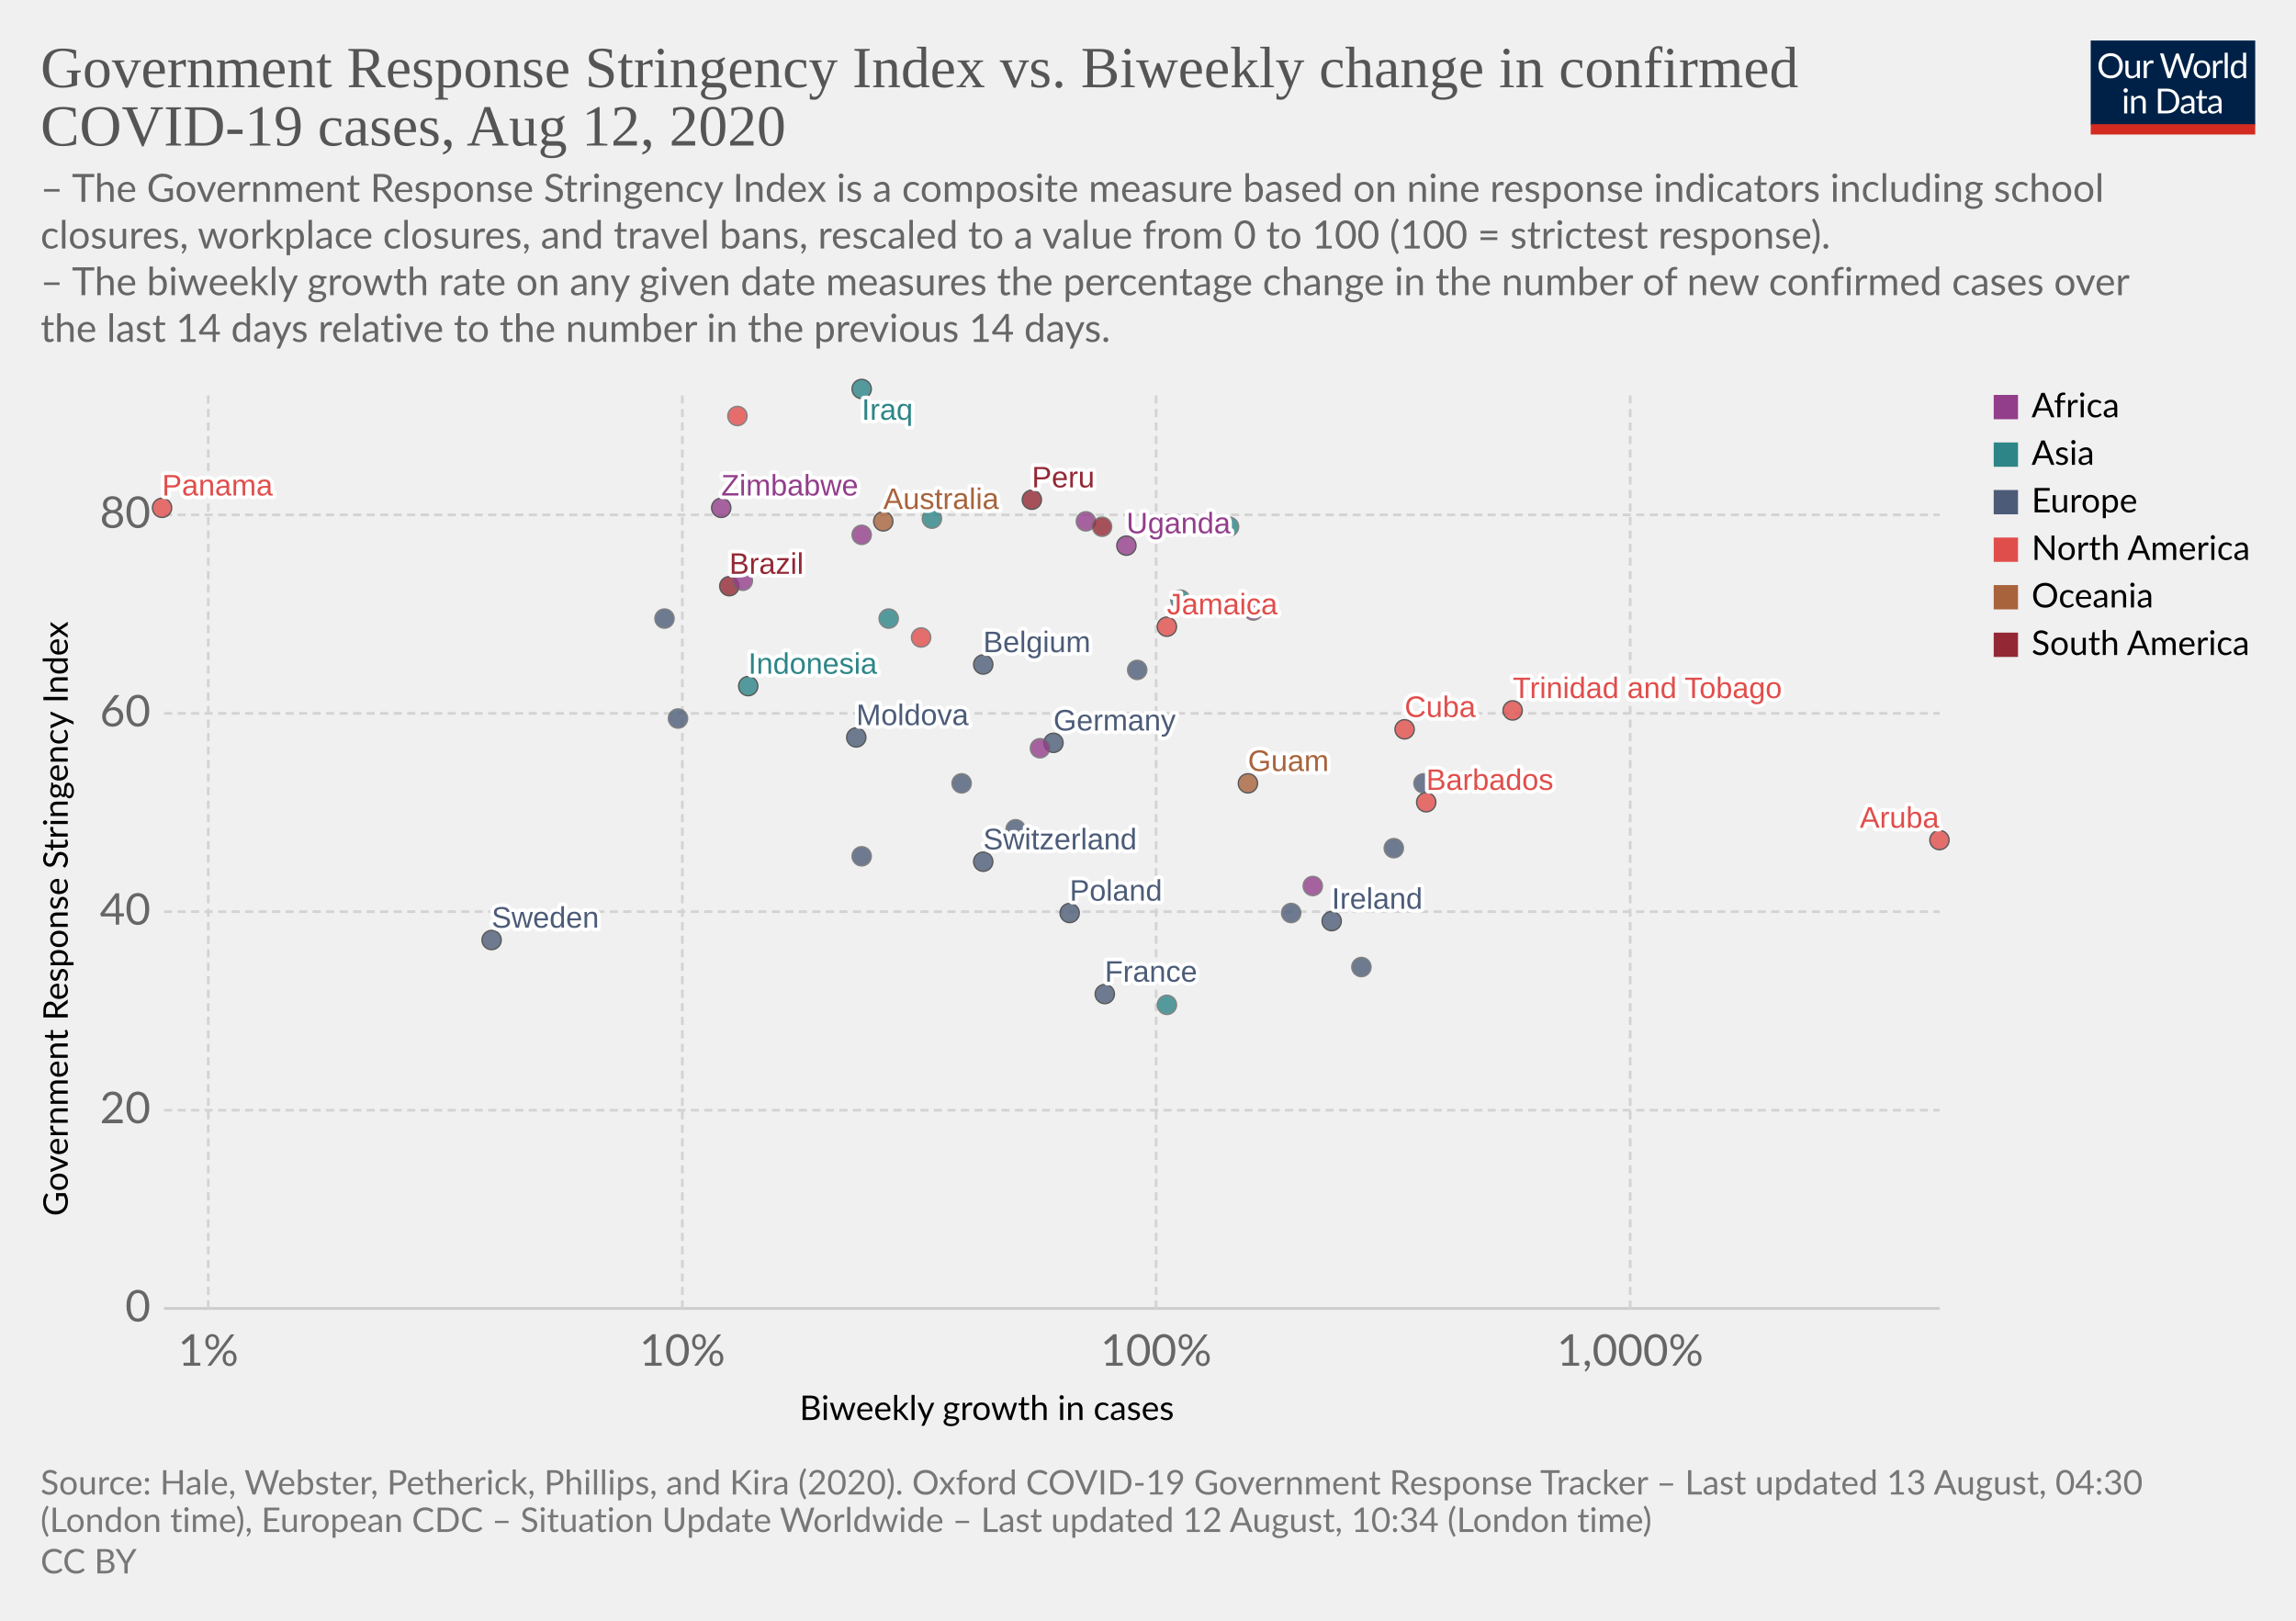
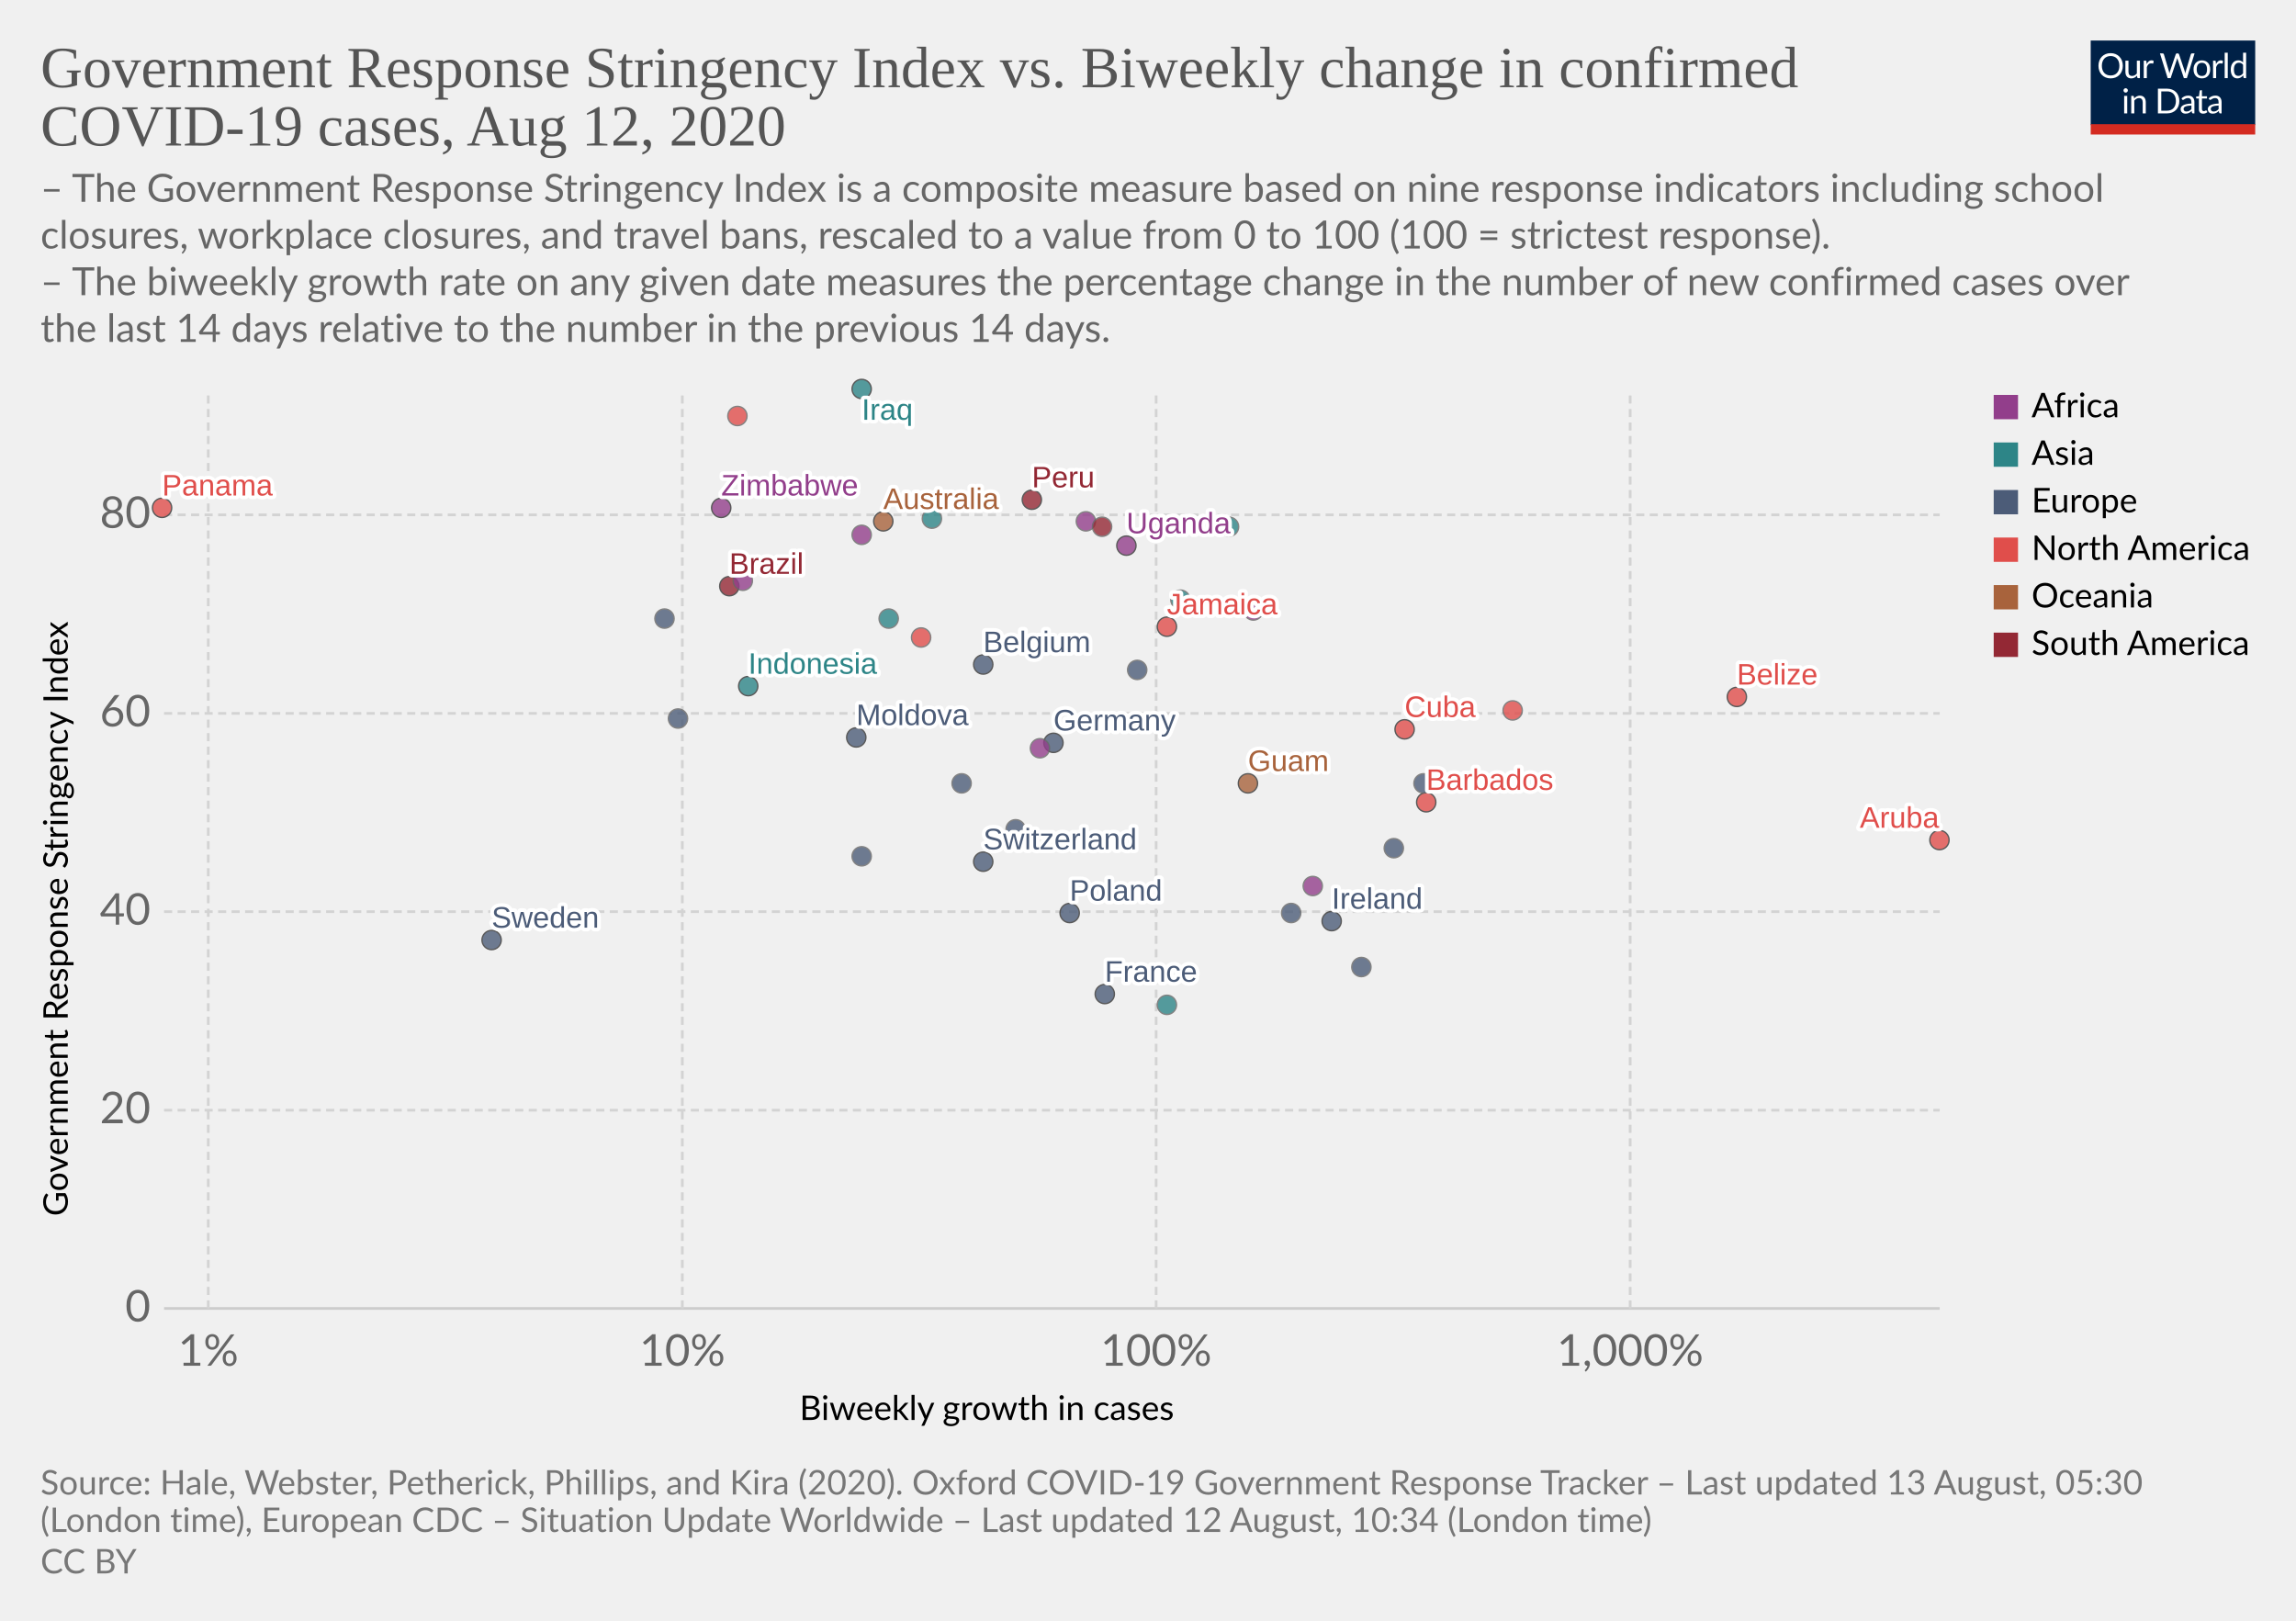
<svg xmlns="http://www.w3.org/2000/svg" version="1.1" style="background-color:#fff;-webkit-font-smoothing:antialiased" width="850" height="600" viewBox="0 0 850 600" font-family="Lato,'Helvetica Neue',Helvetica,Arial,sans-serif" font-size="18" text-rendering="optimizeLegibility">
  <g class="HeaderView">
    <g transform="matrix(.29 0 0 .29 774 15)">
      <svg width="210" height="120" viewBox="0 0 210 120" fill="none">
        <g clip-path="url(#clip0)">
          <path d="M0 0h210v107.89H0V0z" fill="#002147" />
          <path d="M40.98 32.25c0 2.36-.38 4.53-1.12 6.51a14.26 14.26 0 01-8.1 8.4c-1.9.78-4.02 1.17-6.34 1.17a16.6 16.6 0 01-6.33-1.17 14.31 14.31 0 01-8.08-8.4 18.29 18.29 0 01-1.12-6.51c0-2.36.38-4.53 1.12-6.5a14.32 14.32 0 018.07-8.44c1.92-.8 4.03-1.19 6.34-1.19 2.32 0 4.43.4 6.34 1.19 1.92.8 3.56 1.9 4.93 3.34a14.87 14.87 0 013.17 5.1 18.1 18.1 0 011.12 6.5zm-4.38 0c0-1.94-.26-3.68-.8-5.22a10.91 10.91 0 00-2.24-3.89 9.68 9.68 0 00-3.52-2.46 11.95 11.95 0 00-4.62-.86c-1.68 0-3.21.28-4.6.86a9.88 9.88 0 00-3.54 2.46 10.91 10.91 0 00-2.24 3.9c-.53 1.53-.8 3.27-.8 5.2 0 1.94.27 3.68.8 5.22a11.17 11.17 0 002.24 3.9 10.01 10.01 0 003.55 2.44c1.38.56 2.9.83 4.6.83 1.7 0 3.24-.27 4.61-.83a9.8 9.8 0 003.52-2.44 11.17 11.17 0 002.25-3.9c.53-1.54.8-3.28.8-5.21zm26.22-6.54V48H60.5c-.56 0-.9-.27-1.05-.81l-.31-2.4a12.45 12.45 0 01-3.26 2.6c-1.2.64-2.58.96-4.13.96-1.22 0-2.3-.2-3.24-.6a6.52 6.52 0 01-2.33-1.7 7.37 7.37 0 01-1.43-2.67c-.3-1.04-.46-2.2-.46-3.45V25.7h3.91v14.22c0 1.68.38 2.99 1.15 3.91.77.93 1.96 1.39 3.54 1.39 1.16 0 2.24-.27 3.23-.82a10.42 10.42 0 002.8-2.28V25.7h3.91zm8.61 4.47a9.94 9.94 0 012.6-3.56 5.64 5.64 0 013.76-1.3c.47 0 .92.05 1.34.15.44.1.83.27 1.17.49l-.3 2.92c-.09.37-.3.55-.66.55-.2 0-.5-.04-.9-.13a6.21 6.21 0 00-3.24.18c-.54.2-1.03.5-1.47.92-.42.4-.81.9-1.17 1.5-.33.58-.64 1.26-.92 2.02V48H67.7V25.71h2.25c.42 0 .72.08.88.25.16.16.27.44.33.83l.26 3.39zm61.16-13.7L122.75 48h-3.82l-7.99-24.05a21.95 21.95 0 01-.42-1.58 38.36 38.36 0 01-.44 1.58L102.05 48h-3.83L88.4 16.47h3.54c.38 0 .7.1.95.29.26.2.43.43.5.73l6.52 21.9c.1.4.2.83.28 1.28.1.46.2.94.29 1.46l.3-1.46c.12-.47.25-.9.38-1.27l7.41-21.91c.1-.25.26-.48.51-.69.27-.22.58-.33.95-.33h1.23c.38 0 .69.1.92.29.24.2.41.43.53.73l7.4 21.9a28.4 28.4 0 01.68 2.62 29.52 29.52 0 01.52-2.61l6.54-21.91c.07-.27.23-.5.48-.7.27-.21.58-.32.95-.32h3.32zm9.35 8.88c1.63 0 3.1.27 4.4.82a9.43 9.43 0 015.46 5.94c.5 1.4.74 2.98.74 4.73 0 1.76-.25 3.34-.74 4.75a9.43 9.43 0 01-5.46 5.92c-1.3.52-2.77.79-4.4.79-1.64 0-3.12-.27-4.44-.8a9.42 9.42 0 01-3.35-2.3c-.92-1-1.63-2.2-2.13-3.61-.49-1.41-.73-3-.73-4.75s.24-3.33.73-4.73c.5-1.43 1.2-2.64 2.13-3.63a9.4 9.4 0 013.35-2.31c1.32-.55 2.8-.82 4.44-.82zm0 19.89c2.2 0 3.84-.73 4.93-2.2 1.08-1.48 1.63-3.54 1.63-6.18 0-2.66-.55-4.72-1.63-6.2-1.09-1.49-2.73-2.23-4.93-2.23-1.12 0-2.09.2-2.93.57a5.7 5.7 0 00-2.06 1.65 7.5 7.5 0 00-1.24 2.67c-.26 1.04-.4 2.22-.4 3.54 0 2.64.55 4.7 1.64 6.18 1.1 1.47 2.76 2.2 4.99 2.2zm17.97-15.07a9.94 9.94 0 012.6-3.56 5.64 5.64 0 013.76-1.3c.47 0 .91.05 1.34.15.44.1.83.27 1.16.49l-.28 2.92c-.09.37-.31.55-.66.55-.2 0-.5-.04-.9-.13a6.2 6.2 0 00-3.24.18c-.54.2-1.03.5-1.47.92-.43.4-.82.9-1.17 1.5a13.1 13.1 0 00-.92 2.02V48h-3.94V25.71h2.24c.43 0 .72.08.88.25.17.16.28.44.33.83l.27 3.39zm15.04-14.59V48h-3.92V15.6h3.92zm19.55 15.43a6.22 6.22 0 00-2.38-2.05 6.7 6.7 0 00-2.86-.6c-2.07 0-3.66.75-4.77 2.23-1.12 1.48-1.68 3.6-1.68 6.33 0 1.46.13 2.7.38 3.74a7.29 7.29 0 001.1 2.56 4.35 4.35 0 001.78 1.45c.7.3 1.5.46 2.4.46 1.29 0 2.41-.3 3.36-.88a9.6 9.6 0 002.67-2.49V31.02zm3.91-15.43V48h-2.33c-.56 0-.9-.27-1.06-.81l-.35-2.71a12.13 12.13 0 01-3.25 2.77 8.28 8.28 0 01-4.23 1.06 7.31 7.31 0 01-6.14-2.9c-.73-.96-1.3-2.15-1.69-3.57a18.35 18.35 0 01.07-9.48 11.29 11.29 0 011.89-3.7 8.7 8.7 0 017.06-3.34 7.96 7.96 0 016.12 2.62V15.59h3.91zM46.61 70.71V93H42.7V70.71h3.91zm.84-7c0 .39-.08.75-.24 1.09a2.81 2.81 0 01-1.52 1.47 2.67 2.67 0 01-2.16 0 2.9 2.9 0 01-1.45-1.47 2.67 2.67 0 010-2.16c.15-.35.35-.65.6-.9.25-.27.53-.47.85-.62a2.67 2.67 0 012.16 0c.35.15.65.35.9.62.27.25.47.55.62.9.16.34.24.7.24 1.08zm7.97 10.24c.49-.54 1-1.04 1.54-1.48a9.85 9.85 0 013.66-1.84 8.96 8.96 0 015.43.35c.94.4 1.72.97 2.33 1.71a7.36 7.36 0 011.43 2.67c.32 1.04.49 2.19.49 3.45V93h-3.94V78.81c0-1.69-.4-3-1.17-3.92-.76-.93-1.93-1.4-3.5-1.4a6.6 6.6 0 00-3.25.83c-1 .56-1.92 1.31-2.77 2.27V93h-3.94V70.71h2.35c.56 0 .9.28 1.04.82l.3 2.42zm57.7 3.3c0 2.36-.37 4.5-1.11 6.44a14.3 14.3 0 01-3.17 4.98 14.1 14.1 0 01-4.93 3.2c-1.9.76-4.02 1.13-6.33 1.13H85.8V61.47h11.77c2.31 0 4.42.39 6.33 1.15a13.8 13.8 0 018.1 8.18 17.75 17.75 0 011.12 6.45zm-4.37 0c0-1.94-.26-3.67-.8-5.2a10.94 10.94 0 00-2.23-3.87 9.57 9.57 0 00-3.53-2.42 12.23 12.23 0 00-4.61-.83h-7.5v24.62h7.5c1.7 0 3.24-.28 4.61-.84a9.7 9.7 0 003.53-2.4 10.94 10.94 0 002.24-3.87c.53-1.53.8-3.26.8-5.2zm19.8 5.72c-1.8.06-3.34.2-4.62.44-1.26.22-2.3.51-3.1.88-.8.36-1.37.8-1.74 1.3-.35.5-.53 1.05-.53 1.67 0 .58.1 1.1.3 1.52a3 3 0 00.76 1.05c.34.27.73.46 1.17.6.45.11.94.17 1.45.17a7.28 7.28 0 003.5-.81 11.95 11.95 0 002.82-2.2v-4.62zm-12.65-9.11a12.73 12.73 0 013.98-2.66c1.43-.59 3-.88 4.73-.88 1.25 0 2.36.2 3.33.61a6.81 6.81 0 013.94 4.38c.33 1.04.5 2.19.5 3.43V93h-1.74a1.8 1.8 0 01-.88-.18c-.2-.13-.36-.38-.48-.74l-.44-2.12c-.59.55-1.16 1.03-1.72 1.46a9.48 9.48 0 01-3.74 1.7c-.69.15-1.46.23-2.3.23-.87 0-1.69-.12-2.45-.35a5.34 5.34 0 01-3.34-2.93 6.64 6.64 0 01-.49-2.64c0-.88.25-1.72.73-2.53a6.33 6.33 0 012.35-2.17c1.09-.63 2.5-1.15 4.25-1.54 1.75-.41 3.89-.65 6.42-.7v-1.75c0-1.73-.37-3.03-1.12-3.91-.75-.9-1.84-1.34-3.28-1.34-.97 0-1.78.12-2.44.37-.64.23-1.2.5-1.7.81l-1.23.82c-.33.23-.67.35-1 .35-.27 0-.5-.07-.69-.2a2.1 2.1 0 01-.48-.53l-.7-1.25zm27.67 19.5c-1.76 0-3.12-.5-4.07-1.48-.94-.98-1.41-2.4-1.41-4.25V74h-2.68a.9.9 0 01-.6-.2c-.16-.14-.24-.36-.24-.66v-1.56l3.65-.46.9-6.89a.9.9 0 01.29-.52.88.88 0 01.62-.22H142v7.67h6.44V74H142v13.38c0 .94.22 1.63.68 2.09.45.45 1.04.68 1.76.68a3.21 3.21 0 001.85-.53l.55-.35c.16-.12.3-.18.41-.18.2 0 .4.13.55.38l1.15 1.87a7.45 7.45 0 01-2.44 1.5c-.96.35-1.94.52-2.95.52zm19.68-10.4c-1.8.07-3.34.21-4.62.45-1.26.22-2.3.51-3.1.88-.8.36-1.37.8-1.74 1.3-.35.5-.53 1.05-.53 1.67 0 .58.1 1.1.3 1.52.18.42.44.77.76 1.05.34.27.73.46 1.17.6.45.11.94.17 1.45.17a7.3 7.3 0 003.5-.81 12.04 12.04 0 002.82-2.2v-4.62zm-12.65-9.1a12.72 12.72 0 013.99-2.66c1.42-.59 3-.88 4.72-.88 1.25 0 2.36.2 3.33.61a6.81 6.81 0 013.94 4.38c.33 1.04.5 2.19.5 3.43V93h-1.74a1.8 1.8 0 01-.88-.18c-.2-.13-.36-.38-.48-.74l-.44-2.12c-.59.55-1.16 1.03-1.72 1.46a9.48 9.48 0 01-3.74 1.7c-.69.15-1.46.23-2.3.23-.87 0-1.69-.12-2.45-.35a5.33 5.33 0 01-3.34-2.93 6.62 6.62 0 01-.49-2.64c0-.88.25-1.72.73-2.53a6.33 6.33 0 012.35-2.17c1.09-.63 2.5-1.15 4.25-1.54a31.2 31.2 0 016.42-.7v-1.75c0-1.73-.37-3.03-1.12-3.91-.75-.9-1.84-1.34-3.28-1.34-.97 0-1.78.12-2.44.37-.64.23-1.2.5-1.7.81-.46.3-.87.57-1.22.82-.34.23-.68.35-1.02.35-.26 0-.49-.07-.68-.2a1.88 1.88 0 01-.48-.53l-.7-1.25z" fill="#fff" />
          <path fill="#D42B21" d="M0 106.79h210V120H0z" />
        </g>
        <defs>
          <clipPath id="clip0">
            <path fill="#fff" d="M0 0h210v120H0z" />
          </clipPath>
        </defs>
      </svg>
    </g>
    <a href="https://ourworldindata.org/grapher/government-response-stringency-index-vs-biweekly-change-in-confirmed-covid-19-cases" target="_blank" font-family="&quot;Playfair Display&quot;,Georgia,&quot;Times New Roman&quot;,serif">
      <text font-size="21.6" x="15" y="32.3" fill="#555">
        <tspan x="15" y="32.28">Government Response Stringency Index vs. Biweekly change in confirmed</tspan>
        <tspan x="15" y="53.88">COVID-19 cases, Aug 12, 2020</tspan>
      </text>
    </a>
    <text font-size="14.4" x="15" y="74.7" fill="#666">
      <tspan x="15" y="74.72">– The Government Response Stringency Index is a composite measure based on nine response indicators including school</tspan>
      <tspan x="15" y="92">closures, workplace closures, and travel bans, rescaled to a value from 0 to 100 (100 = strictest response).</tspan>
      <tspan x="15" y="109.28"> – The biweekly growth rate on any given date measures the percentage change in the number of new confirmed cases over</tspan>
      <tspan x="15" y="126.56">the last 14 days relative to the number in the previous 14 days.</tspan>
    </text>
  </g>
  <g class="ScatterPlot">
    <g class="AxisBoxView">
      <g class="HorizontalAxis">
        <text font-size="12.6" x="296" y="525.7">
          <tspan x="295.99" y="525.68">Biweekly growth in cases</tspan>
        </text>
        <text x="77.1" y="505.6" fill="#666" text-anchor="middle" font-size="16.2">1%</text>
        <text x="252.6" y="505.6" fill="#666" text-anchor="middle" font-size="16.2">10%</text>
        <text x="428" y="505.6" fill="#666" text-anchor="middle" font-size="16.2">100%</text>
        <text x="603.5" y="505.6" fill="#666" text-anchor="middle" font-size="16.2">1,000%</text>
      </g>
      <g class="VerticalAxis">
        <text font-size="12.6" x="-450.2" y="25.1" transform="rotate(-90)">
          <tspan x="-450.2" y="25.08">Government Response Stringency Index</tspan>
        </text>
        <text x="55.74" y="484.4" fill="#666" dominant-baseline="middle" text-anchor="end" font-size="16.2">0</text>
        <text x="55.74" y="411" fill="#666" dominant-baseline="middle" text-anchor="end" font-size="16.2">20</text>
        <text x="55.74" y="337.5" fill="#666" dominant-baseline="middle" text-anchor="end" font-size="16.2">40</text>
        <text x="55.74" y="264.1" fill="#666" dominant-baseline="middle" text-anchor="end" font-size="16.2">60</text>
        <text x="55.74" y="190.6" fill="#666" dominant-baseline="middle" text-anchor="end" font-size="16.2">80</text>
      </g>
      <g class="AxisGridLines horizontalLines">
        <path stroke="#ccc" d="M60.74 484.4h657.35" />
        <path stroke="#d3d3d3" stroke-dasharray="3,2" d="M60.74 411h657.35M60.74 337.5h657.35M60.74 264.1h657.35M60.74 190.6h657.35" />
      </g>
      <g class="AxisGridLines verticalLines" stroke="#d3d3d3" stroke-dasharray="3,2">
        <path d="M77.1 484.4v-340M252.6 484.4v-340M428 484.4v-340M603.5 484.4v-340" />
      </g>
    </g>
    <g class="PointsWithLabels clickable" clip-path="url(#a)" font-family="Arial, sans-serif">
      <path fill="rgba(255,255,255,0)" d="M60.74 144.4h657.35v340H60.74z" />
      <defs>
        <clipPath id="a">
          <path d="M50.74 134.4h677.35v360H50.74z" />
        </clipPath>
      </defs>
      <g class="key-Australia_0">
        <circle cx="327" cy="193" r="3.57" fill="#A8633C" opacity=".8" stroke="#333" stroke-width=".5" />
      </g>
      <g class="key-Belgium_0">
        <circle cx="364" cy="246" r="3.57" fill="#4C5C78" opacity=".8" stroke="#333" stroke-width=".5" />
      </g>
+       <g class="key-Belize_0">
+         <circle cx="643" cy="258" r="3.57" fill="#E04E4B" opacity=".8" stroke="#333" stroke-width=".5" />
+       </g>
      <g class="key-Brazil_0">
        <circle cx="270" cy="217" r="3.57" fill="#932834" opacity=".8" stroke="#333" stroke-width=".5" />
      </g>
      <g class="key-Barbados_0">
        <circle cx="528" cy="297" r="3.57" fill="#E04E4B" opacity=".8" stroke="#333" stroke-width=".5" />
      </g>
      <g class="key-Switzerland_0">
        <circle cx="364" cy="319" r="3.57" fill="#4C5C78" opacity=".8" stroke="#333" stroke-width=".5" />
      </g>
      <g class="key-Germany_0">
        <circle cx="390" cy="275" r="3.57" fill="#4C5C78" opacity=".8" stroke="#333" stroke-width=".5" />
      </g>
      <g class="key-Cyprus_0">
        <circle cx="527" cy="290" r="3.57" fill="#4C5C78" opacity=".8" stroke="#666" stroke-width=".5" />
      </g>
      <g class="key-Burkina-Faso_0">
        <circle cx="385" cy="277" r="3.57" fill="#923E8B" opacity=".8" stroke="#666" stroke-width=".5" />
      </g>
      <g class="key-Cuba_0">
        <circle cx="520" cy="270" r="3.57" fill="#E04E4B" opacity=".8" stroke="#333" stroke-width=".5" />
      </g>
      <g class="key-Jamaica_0">
        <circle cx="432" cy="232" r="3.57" fill="#E04E4B" opacity=".8" stroke="#333" stroke-width=".5" />
      </g>
      <g class="key-Aruba_0">
        <circle cx="718" cy="311" r="3.57" fill="#E04E4B" opacity=".8" stroke="#333" stroke-width=".5" />
      </g>
      <g class="key-Trinidad-and-Tobago_0">
-         <circle cx="560" cy="263" r="3.57" fill="#E04E4B" opacity=".8" stroke="#333" stroke-width=".5" />
+         <circle cx="560" cy="263" r="3.57" fill="#E04E4B" opacity=".8" stroke="#666" stroke-width=".5" />
      </g>
      <g class="key-Ethiopia_0">
        <circle cx="319" cy="198" r="3.57" fill="#923E8B" opacity=".8" stroke="#666" stroke-width=".5" />
      </g>
      <g class="key-Uzbekistan_0">
        <circle cx="329" cy="229" r="3.57" fill="#2D8587" opacity=".8" stroke="#666" stroke-width=".5" />
      </g>
      <g class="key-Spain_0">
        <circle cx="421" cy="248" r="3.57" fill="#4C5C78" opacity=".8" stroke="#666" stroke-width=".5" />
      </g>
      <g class="key-France_0">
        <circle cx="409" cy="368" r="3.57" fill="#4C5C78" opacity=".8" stroke="#333" stroke-width=".5" />
      </g>
      <g class="key-Greece_0">
        <circle cx="516" cy="314" r="3.57" fill="#4C5C78" opacity=".8" stroke="#666" stroke-width=".5" />
      </g>
      <g class="key-Hungary_0">
        <circle cx="356" cy="290" r="3.57" fill="#4C5C78" opacity=".8" stroke="#666" stroke-width=".5" />
      </g>
      <g class="key-Indonesia_0">
        <circle cx="277" cy="254" r="3.57" fill="#2D8587" opacity=".8" stroke="#333" stroke-width=".5" />
      </g>
      <g class="key-India_0">
        <circle cx="345" cy="192" r="3.57" fill="#2D8587" opacity=".8" stroke="#666" stroke-width=".5" />
      </g>
      <g class="key-Ireland_0">
        <circle cx="493" cy="341" r="3.57" fill="#4C5C78" opacity=".8" stroke="#333" stroke-width=".5" />
      </g>
      <g class="key-Iraq_0">
        <circle cx="319" cy="144" r="3.57" fill="#2D8587" opacity=".8" stroke="#333" stroke-width=".5" />
      </g>
      <g class="key-Italy_0">
        <circle cx="376" cy="307" r="3.57" fill="#4C5C78" opacity=".8" stroke="#666" stroke-width=".5" />
      </g>
      <g class="key-Japan_0">
        <circle cx="432" cy="372" r="3.57" fill="#2D8587" opacity=".8" stroke="#666" stroke-width=".5" />
      </g>
      <g class="key-Kenya_0">
        <circle cx="275" cy="215" r="3.57" fill="#923E8B" opacity=".8" stroke="#666" stroke-width=".5" />
      </g>
      <g class="key-Uganda_0">
        <circle cx="417" cy="202" r="3.57" fill="#923E8B" opacity=".8" stroke="#333" stroke-width=".5" />
      </g>
      <g class="key-Zimbabwe_0">
        <circle cx="267" cy="188" r="3.57" fill="#923E8B" opacity=".8" stroke="#333" stroke-width=".5" />
      </g>
      <g class="key-Angola_0">
        <circle cx="402" cy="193" r="3.57" fill="#923E8B" opacity=".8" stroke="#666" stroke-width=".5" />
      </g>
      <g class="key-Morocco_0">
        <circle cx="464" cy="226" r="3.57" fill="#923E8B" opacity=".8" stroke="#666" stroke-width=".5" />
      </g>
      <g class="key-Bosnia-and-Herzegovina_0">
        <circle cx="251" cy="266" r="3.57" fill="#4C5C78" opacity=".8" stroke="#666" stroke-width=".5" />
      </g>
      <g class="key-Peru_0">
        <circle cx="382" cy="185" r="3.57" fill="#932834" opacity=".8" stroke="#333" stroke-width=".5" />
      </g>
      <g class="key-Moldova_0">
        <circle cx="317" cy="273" r="3.57" fill="#4C5C78" opacity=".8" stroke="#333" stroke-width=".5" />
      </g>
      <g class="key-Paraguay_0">
        <circle cx="408" cy="195" r="3.57" fill="#932834" opacity=".8" stroke="#666" stroke-width=".5" />
      </g>
      <g class="key-Netherlands_0">
        <circle cx="478" cy="338" r="3.57" fill="#4C5C78" opacity=".8" stroke="#666" stroke-width=".5" />
      </g>
      <g class="key-Norway_0">
        <circle cx="504" cy="358" r="3.57" fill="#4C5C78" opacity=".8" stroke="#666" stroke-width=".5" />
      </g>
      <g class="key-Nepal_0">
        <circle cx="455" cy="195" r="3.57" fill="#2D8587" opacity=".8" stroke="#666" stroke-width=".5" />
      </g>
      <g class="key-Panama_0">
        <circle cx="60" cy="188" r="3.57" fill="#E04E4B" opacity=".8" stroke="#333" stroke-width=".5" />
      </g>
      <g class="key-Philippines_0">
        <circle cx="437" cy="222" r="3.57" fill="#2D8587" opacity=".8" stroke="#666" stroke-width=".5" />
      </g>
      <g class="key-Poland_0">
        <circle cx="396" cy="338" r="3.57" fill="#4C5C78" opacity=".8" stroke="#333" stroke-width=".5" />
      </g>
      <g class="key-Romania_0">
        <circle cx="319" cy="317" r="3.57" fill="#4C5C78" opacity=".8" stroke="#666" stroke-width=".5" />
      </g>
      <g class="key-El-Salvador_0">
        <circle cx="273" cy="154" r="3.57" fill="#E04E4B" opacity=".8" stroke="#666" stroke-width=".5" />
      </g>
      <g class="key-Sweden_0">
        <circle cx="182" cy="348" r="3.57" fill="#4C5C78" opacity=".8" stroke="#333" stroke-width=".5" />
      </g>
      <g class="key-Djibouti_0">
        <circle cx="486" cy="328" r="3.57" fill="#923E8B" opacity=".8" stroke="#666" stroke-width=".5" />
      </g>
      <g class="key-Guam_0">
        <circle cx="462" cy="290" r="3.57" fill="#A8633C" opacity=".8" stroke="#333" stroke-width=".5" />
      </g>
      <g class="key-Puerto-Rico_0">
        <circle cx="341" cy="236" r="3.57" fill="#E04E4B" opacity=".8" stroke="#666" stroke-width=".5" />
      </g>
      <g class="key-Kosovo_0">
        <circle cx="246" cy="229" r="3.57" fill="#4C5C78" opacity=".8" stroke="#666" stroke-width=".5" />
      </g>
      <g class="backgroundLabels" fill="#333" font-size="11" font-weight="400">
        <text x="327" y="188.43" fill="#fff" stroke="#fff" stroke-linecap="round" stroke-linejoin="round" stroke-width=".25em">Australia</text>
        <text x="327" y="188.43" fill="#A8633C">Australia</text>
        <text x="364" y="241.43" fill="#fff" stroke="#fff" stroke-linecap="round" stroke-linejoin="round" stroke-width=".25em">Belgium</text>
        <text x="364" y="241.43" fill="#4C5C78">Belgium</text>
+         <text x="643" y="253.43" fill="#fff" stroke="#fff" stroke-linecap="round" stroke-linejoin="round" stroke-width=".25em">Belize</text>
+         <text x="643" y="253.43" fill="#E04E4B">Belize</text>
        <text x="270" y="212.43" fill="#fff" stroke="#fff" stroke-linecap="round" stroke-linejoin="round" stroke-width=".25em">Brazil</text>
        <text x="270" y="212.43" fill="#932834">Brazil</text>
        <text x="528" y="292.43" fill="#fff" stroke="#fff" stroke-linecap="round" stroke-linejoin="round" stroke-width=".25em">Barbados</text>
        <text x="528" y="292.43" fill="#E04E4B">Barbados</text>
        <text x="364" y="314.43" fill="#fff" stroke="#fff" stroke-linecap="round" stroke-linejoin="round" stroke-width=".25em">Switzerland</text>
        <text x="364" y="314.43" fill="#4C5C78">Switzerland</text>
        <text x="390" y="270.43" fill="#fff" stroke="#fff" stroke-linecap="round" stroke-linejoin="round" stroke-width=".25em">Germany</text>
        <text x="390" y="270.43" fill="#4C5C78">Germany</text>
        <text x="520" y="265.43" fill="#fff" stroke="#fff" stroke-linecap="round" stroke-linejoin="round" stroke-width=".25em">Cuba</text>
        <text x="520" y="265.43" fill="#E04E4B">Cuba</text>
        <text x="432" y="227.43" fill="#fff" stroke="#fff" stroke-linecap="round" stroke-linejoin="round" stroke-width=".25em">Jamaica</text>
        <text x="432" y="227.43" fill="#E04E4B">Jamaica</text>
        <text x="688.52" y="306.43" fill="#fff" stroke="#fff" stroke-linecap="round" stroke-linejoin="round" stroke-width=".25em">Aruba</text>
        <text x="688.52" y="306.43" fill="#E04E4B">Aruba</text>
-         <text x="560" y="258.43" fill="#fff" stroke="#fff" stroke-linecap="round" stroke-linejoin="round" stroke-width=".25em">Trinidad and Tobago</text>
-         <text x="560" y="258.43" fill="#E04E4B">Trinidad and Tobago</text>
        <text x="409" y="363.43" fill="#fff" stroke="#fff" stroke-linecap="round" stroke-linejoin="round" stroke-width=".25em">France</text>
        <text x="409" y="363.43" fill="#4C5C78">France</text>
        <text x="277" y="249.43" fill="#fff" stroke="#fff" stroke-linecap="round" stroke-linejoin="round" stroke-width=".25em">Indonesia</text>
        <text x="277" y="249.43" fill="#2D8587">Indonesia</text>
        <text x="493" y="336.43" fill="#fff" stroke="#fff" stroke-linecap="round" stroke-linejoin="round" stroke-width=".25em">Ireland</text>
        <text x="493" y="336.43" fill="#4C5C78">Ireland</text>
        <text x="319" y="155.4" fill="#fff" stroke="#fff" stroke-linecap="round" stroke-linejoin="round" stroke-width=".25em">Iraq</text>
        <text x="319" y="155.4" fill="#2D8587">Iraq</text>
        <text x="417" y="197.43" fill="#fff" stroke="#fff" stroke-linecap="round" stroke-linejoin="round" stroke-width=".25em">Uganda</text>
        <text x="417" y="197.43" fill="#923E8B">Uganda</text>
        <text x="267" y="183.43" fill="#fff" stroke="#fff" stroke-linecap="round" stroke-linejoin="round" stroke-width=".25em">Zimbabwe</text>
        <text x="267" y="183.43" fill="#923E8B">Zimbabwe</text>
        <text x="382" y="180.43" fill="#fff" stroke="#fff" stroke-linecap="round" stroke-linejoin="round" stroke-width=".25em">Peru</text>
        <text x="382" y="180.43" fill="#932834">Peru</text>
        <text x="317" y="268.43" fill="#fff" stroke="#fff" stroke-linecap="round" stroke-linejoin="round" stroke-width=".25em">Moldova</text>
        <text x="317" y="268.43" fill="#4C5C78">Moldova</text>
        <text x="60" y="183.43" fill="#fff" stroke="#fff" stroke-linecap="round" stroke-linejoin="round" stroke-width=".25em">Panama</text>
        <text x="60" y="183.43" fill="#E04E4B">Panama</text>
        <text x="396" y="333.43" fill="#fff" stroke="#fff" stroke-linecap="round" stroke-linejoin="round" stroke-width=".25em">Poland</text>
        <text x="396" y="333.43" fill="#4C5C78">Poland</text>
        <text x="182" y="343.43" fill="#fff" stroke="#fff" stroke-linecap="round" stroke-linejoin="round" stroke-width=".25em">Sweden</text>
        <text x="182" y="343.43" fill="#4C5C78">Sweden</text>
        <text x="462" y="285.43" fill="#fff" stroke="#fff" stroke-linecap="round" stroke-linejoin="round" stroke-width=".25em">Guam</text>
        <text x="462" y="285.43" fill="#A8633C">Guam</text>
      </g>
    </g>
    <g class="ScatterColorLegend clickable" cursor="pointer">
      <g class="legendMark">
        <path fill="#923E8B" d="M738.09 146.2h9v9h-9z" />
        <text font-size="12.6" x="752.1" y="154.5">
          <tspan x="752.09" y="154.48">Africa</tspan>
        </text>
      </g>
      <g class="legendMark">
        <path fill="#2D8587" d="M738.09 163.8h9v9h-9z" />
        <text font-size="12.6" x="752.1" y="172.1">
          <tspan x="752.09" y="172.08">Asia</tspan>
        </text>
      </g>
      <g class="legendMark">
        <path fill="#4C5C78" d="M738.09 181.4h9v9h-9z" />
        <text font-size="12.6" x="752.1" y="189.7">
          <tspan x="752.09" y="189.68">Europe</tspan>
        </text>
      </g>
      <g class="legendMark">
        <path fill="#E04E4B" d="M738.09 199h9v9h-9z" />
        <text font-size="12.6" x="752.1" y="207.3">
          <tspan x="752.09" y="207.28">North America</tspan>
        </text>
      </g>
      <g class="legendMark">
        <path fill="#A8633C" d="M738.09 216.6h9v9h-9z" />
        <text font-size="12.6" x="752.1" y="224.9">
          <tspan x="752.09" y="224.88">Oceania</tspan>
        </text>
      </g>
      <g class="legendMark">
        <path fill="#932834" d="M738.09 234.2h9v9h-9z" />
        <text font-size="12.6" x="752.1" y="242.5">
          <tspan x="752.09" y="242.48">South America</tspan>
        </text>
      </g>
    </g>
  </g>
  <g class="SourcesFooter" fill="#777">
    <g class="clickable" fill="#777">
      <text font-size="12.6" x="15" y="553.3">
-         <tspan x="15" y="553.28">Source: Hale, Webster, Petherick, Phillips, and Kira (2020). Oxford COVID-19 Government Response Tracker – Last updated 13 August, 04:30</tspan>
+         <tspan x="15" y="553.28">Source: Hale, Webster, Petherick, Phillips, and Kira (2020). Oxford COVID-19 Government Response Tracker – Last updated 13 August, 05:30</tspan>
        <tspan x="15" y="567.14">(London time), European CDC – Situation Update Worldwide – Last updated 12 August, 10:34 (London time)</tspan>
      </text>
    </g>
    <text font-size="12.6" x="15" y="582.5">
      <tspan x="15" y="582.48">
        <a class="cclogo" href="http://creativecommons.org/licenses/by/4.0/deed.en_US" target="_blank" fill="#777">CC BY</a>
      </tspan>
    </text>
  </g>
</svg>
